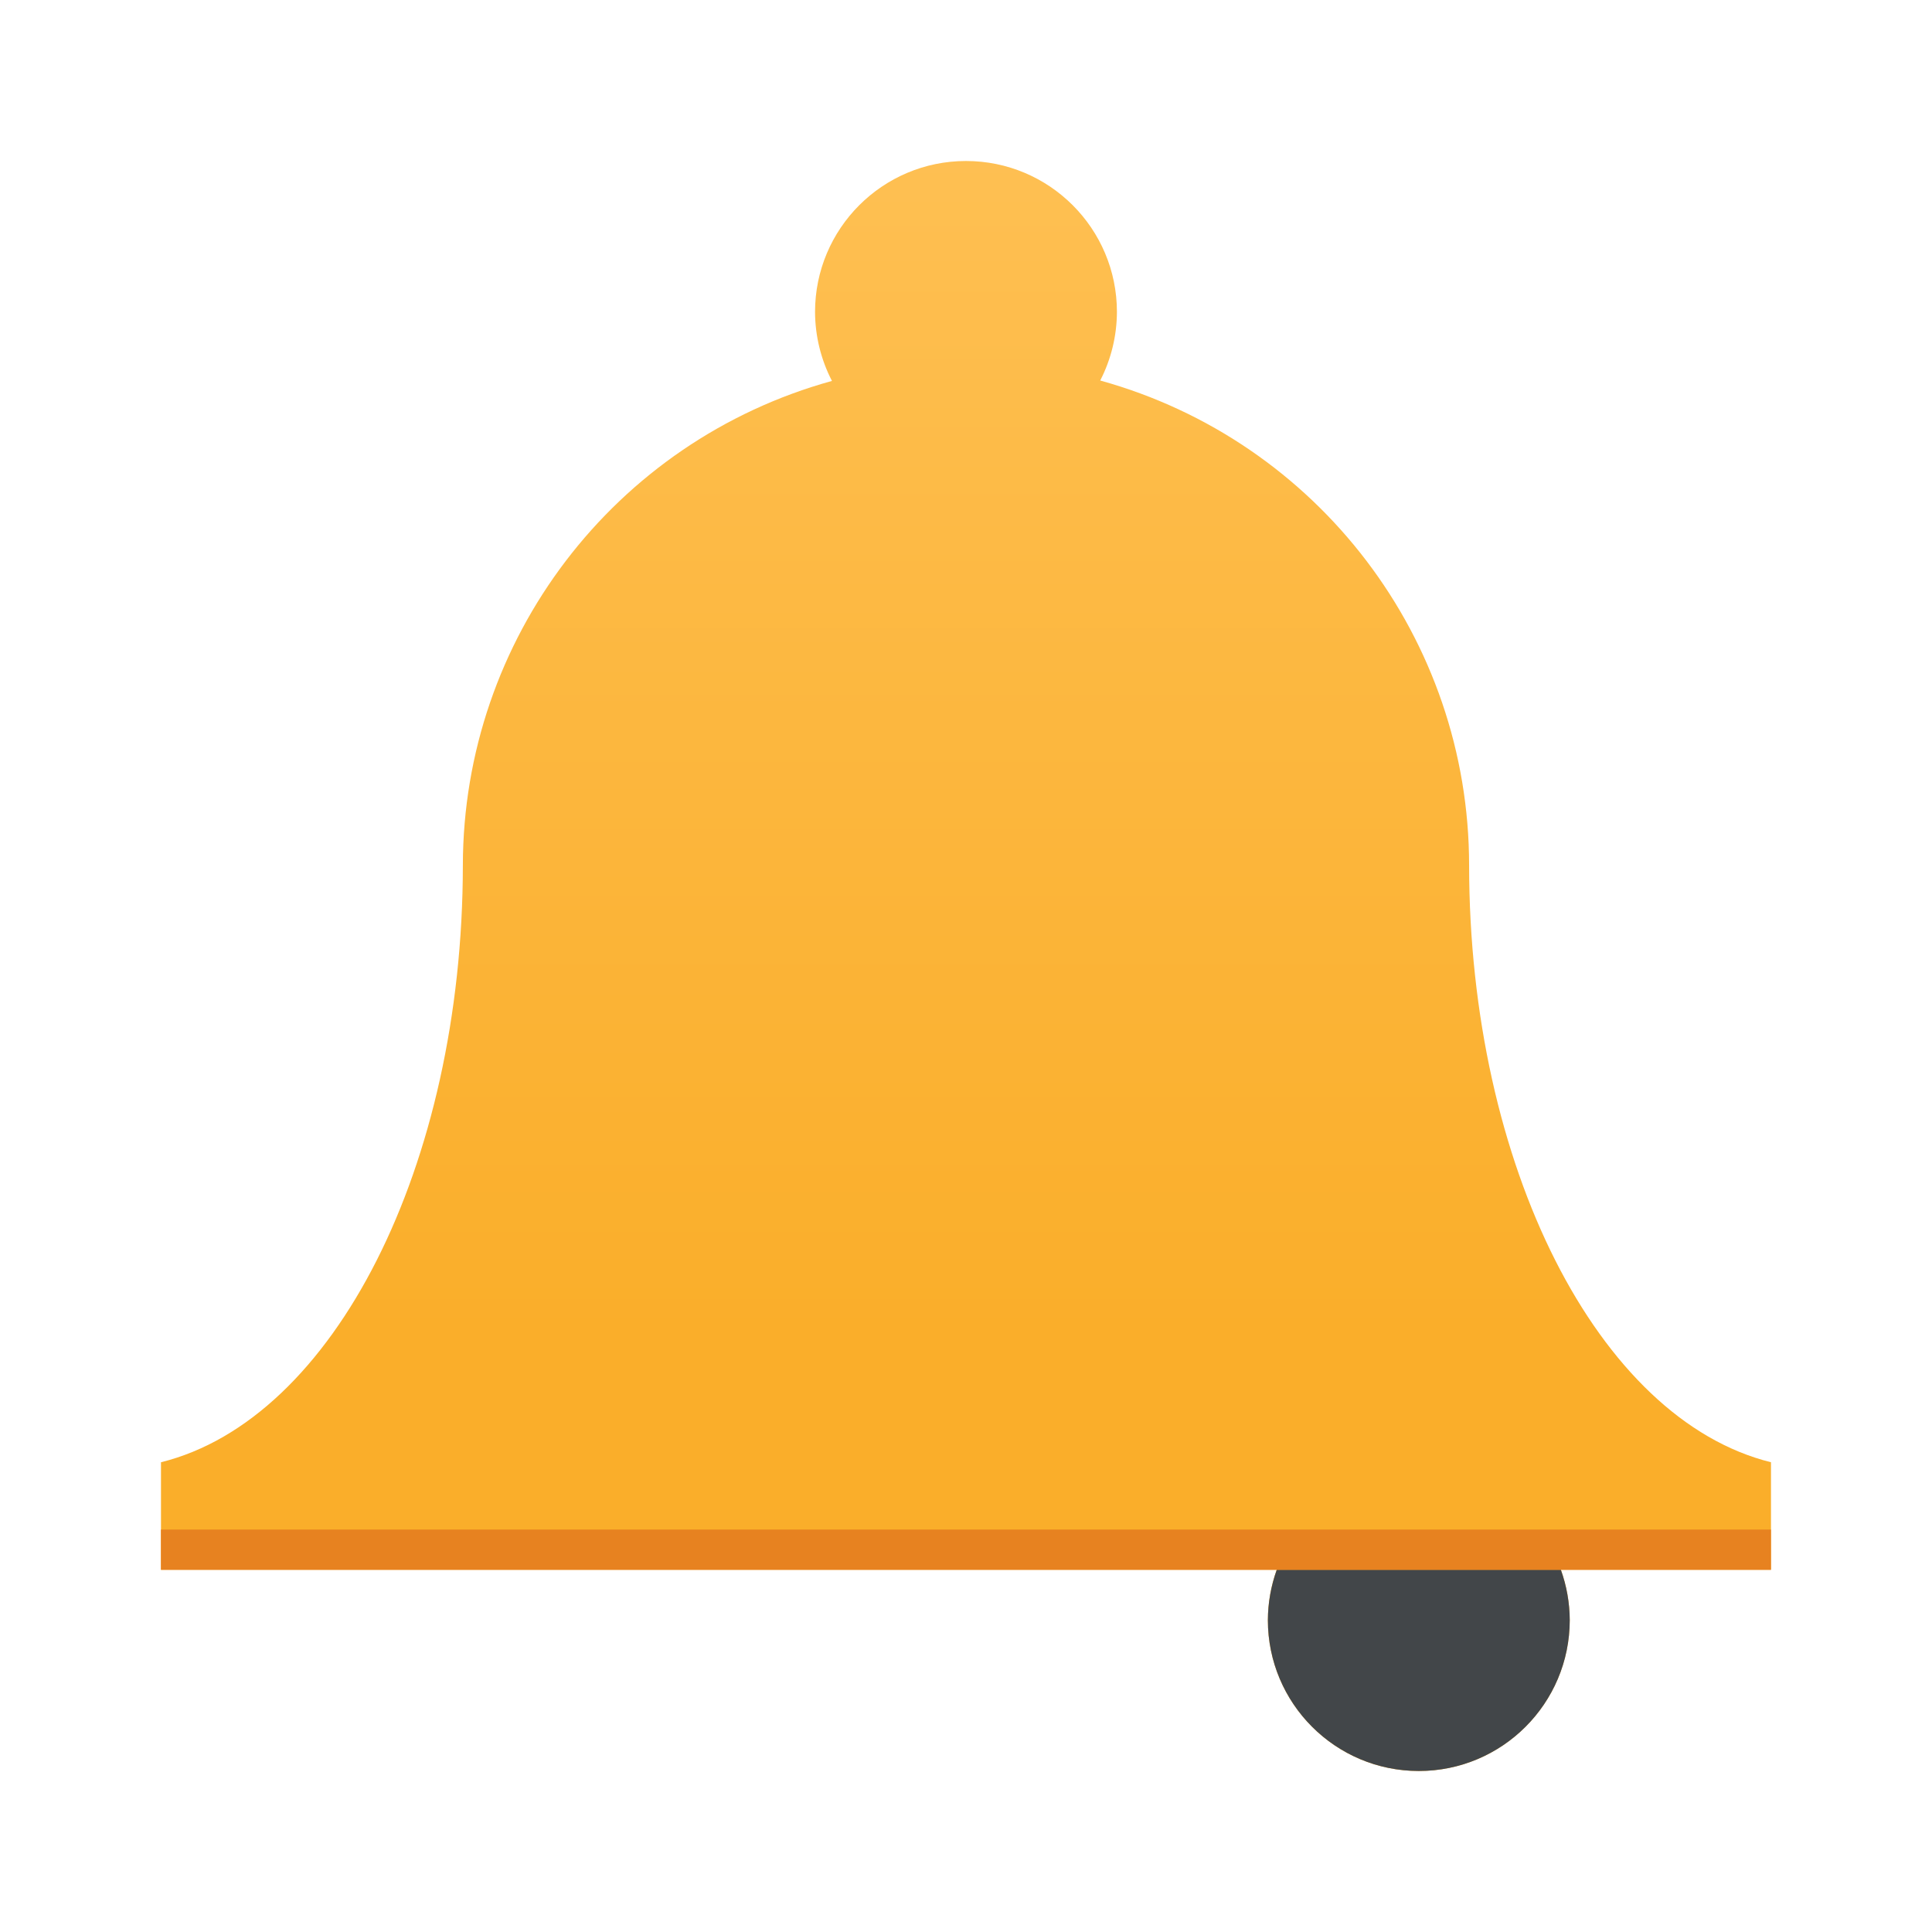
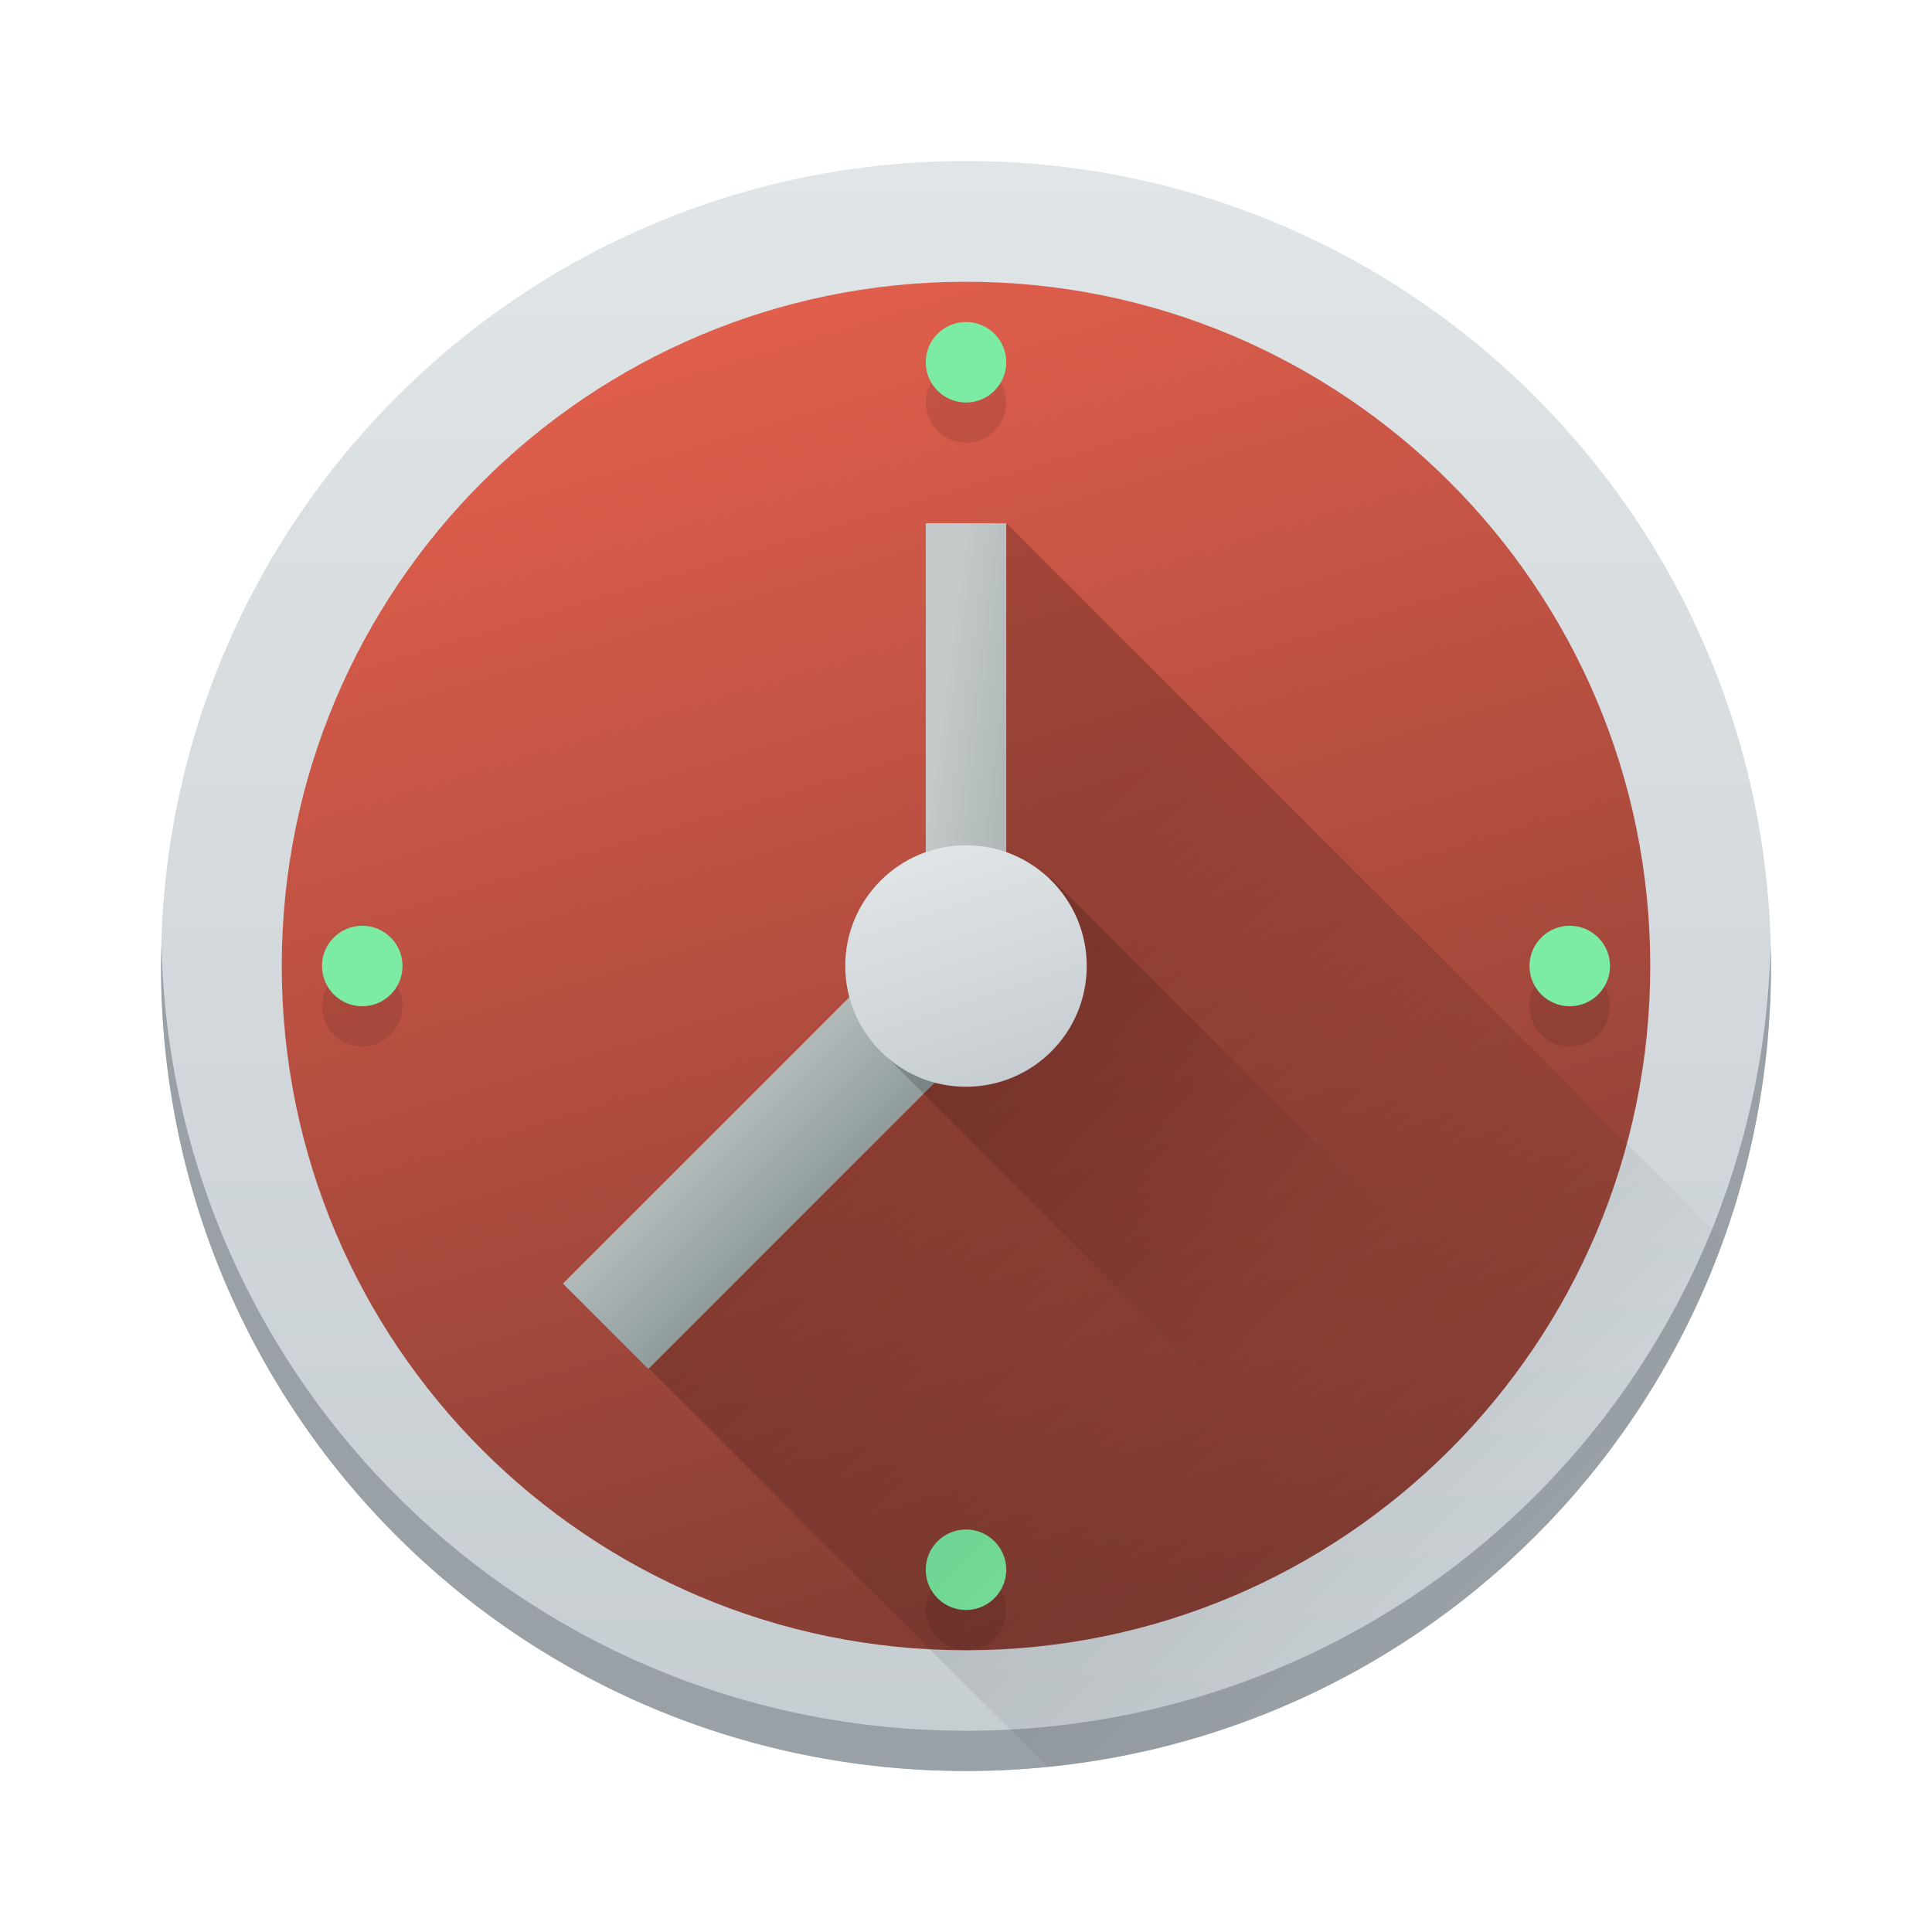
- <svg xmlns="http://www.w3.org/2000/svg" xmlns:xlink="http://www.w3.org/1999/xlink" width="48" version="1.1" height="48" viewBox="0 0 48 48" id="svg2">
-   <defs id="defs5455">
-     <style id="current-color-scheme" type="text/css">
-    .ColorScheme-Text { color:#31363b; } .ColorScheme-Background { color:#eff0f1; } .ColorScheme-Highlight { color:#3daee9; } .ColorScheme-ViewText { color:#31363b; } .ColorScheme-ViewBackground { color:#fcfcfc; } .ColorScheme-ViewHover { color:#93cee9; } .ColorScheme-ViewFocus{ color:#3daee9; } .ColorScheme-ButtonText { color:#31363b; } .ColorScheme-ButtonBackground { color:#eff0f1; } .ColorScheme-ButtonHover { color:#93cee9; } .ColorScheme-ButtonFocus{ color:#3daee9; }
-   </style>
-     <linearGradient xlink:href="#a" id="linearGradient4280" x1="407.571" y1="538.798" x2="407.571" y2="503.798" gradientUnits="userSpaceOnUse" />
-     <linearGradient gradientUnits="userSpaceOnUse" x2="0" y2="503.8" y1="543.8" id="a" gradientTransform="translate(-66.10026,-5.900305)">
-       <stop id="stop4151" stop-color="#faae2a" />
-       <stop id="stop4153" stop-color="#ffc35a" offset="1" />
+ <svg xmlns="http://www.w3.org/2000/svg" xmlns:xlink="http://www.w3.org/1999/xlink" width="48" version="1.1" height="48" viewBox="0 0 48 48">
+   <defs>
+     <linearGradient id="linearGradient4314">
+       <stop style="stop-color:#c3c9c9;stop-opacity:1" offset="0" />
+       <stop style="stop-color:#b0b8b8;stop-opacity:1" offset="1" />
    </linearGradient>
-     <linearGradient gradientUnits="userSpaceOnUse" x2="0" y2="13" y1="34" id="b" gradientTransform="translate(318.4697,493.8997)">
-       <stop id="stop4156" stop-color="#2a2c2f" />
-       <stop id="stop4158" stop-color="#424649" offset="1" />
+     <linearGradient id="linearGradient4306">
+       <stop style="stop-color:#b2baba;stop-opacity:1" offset="0" />
+       <stop style="stop-color:#909c9c;stop-opacity:1" offset="1" />
    </linearGradient>
-     <linearGradient xlink:href="#b" id="linearGradient4209" x1="35.263" y1="44.042" x2="27.305" y2="34.483" gradientUnits="userSpaceOnUse" />
+     <linearGradient id="linearGradient4297">
+       <stop style="stop-color:#000000;stop-opacity:1;" offset="0" />
+       <stop style="stop-color:#000000;stop-opacity:0;" offset="1" />
+     </linearGradient>
+     <linearGradient id="linearGradient4284">
+       <stop style="stop-color:#000000;stop-opacity:1;" offset="0" />
+       <stop style="stop-color:#000000;stop-opacity:0;" offset="1" />
+     </linearGradient>
+     <linearGradient id="linearGradient4270">
+       <stop style="stop-color:#813c33;stop-opacity:1;" offset="0" />
+       <stop style="stop-color:#e05e4c;stop-opacity:1" offset="1" />
+     </linearGradient>
+     <linearGradient id="linearGradient4303">
+       <stop style="stop-color:#c6cdd1" />
+       <stop offset="1" style="stop-color:#e0e5e7" />
+     </linearGradient>
+     <linearGradient xlink:href="#linearGradient4303" id="linearGradient4174-5" y1="543.798" y2="503.798" x2="0" gradientUnits="userSpaceOnUse" gradientTransform="translate(-432.5714,-499.798)" />
+     <linearGradient xlink:href="#linearGradient4303" id="linearGradient4268" x1="25" y1="27" x2="23" y2="21" gradientUnits="userSpaceOnUse" />
+     <linearGradient xlink:href="#linearGradient4270" id="linearGradient4276" x1="-27.115" y1="41.075" x2="-17.224" y2="8.336" gradientUnits="userSpaceOnUse" />
+     <linearGradient xlink:href="#linearGradient4284" id="linearGradient4290" x1="23.503" y1="23.422" x2="38.105" y2="38.024" gradientUnits="userSpaceOnUse" />
+     <linearGradient xlink:href="#linearGradient4297" id="linearGradient4304" x1="23.304" y1="22.653" x2="32.895" y2="32.244" gradientUnits="userSpaceOnUse" />
+     <linearGradient xlink:href="#linearGradient4306" id="linearGradient4312" x1="32.441" y1="5.657" x2="35.441" y2="5.657" gradientUnits="userSpaceOnUse" />
+     <linearGradient xlink:href="#linearGradient4314" id="linearGradient4320" x1="23.289" y1="18.769" x2="25" y2="19" gradientUnits="userSpaceOnUse" />
  </defs>
-   <g id="layer1" transform="matrix(1 0 0 1 -384.5714 -499.798)">
-     <path id="path4183" d="m 408.571,503.798 c -2.071,0 -3.75,1.679 -3.75,3.75 0.002,0.597 0.146,1.184 0.42,1.714 -5.414,1.496 -9.164,6.42 -9.17,12.036 -0.005,7.45 -3.199,13.765 -7.5,14.829 l 0,2.554 0,0.117 27.72,0 c -0.144,0.401 -0.218,0.824 -0.22,1.25 0,2.071 1.679,3.75 3.75,3.75 2.071,0 3.75,-1.679 3.75,-3.75 -0.002,-0.426 -0.076,-0.849 -0.22,-1.25 l 5.22,0 0,-0.117 0,-2.554 c -4.301,-1.064 -7.495,-7.379 -7.5,-14.829 -4.5e-4,-5.619 -3.75,-10.547 -9.165,-12.046 0.271,-0.527 0.413,-1.111 0.415,-1.704 0,-2.071 -1.679,-3.75 -3.75,-3.75 z" style="color:#31363b;fill:url(#linearGradient4280);fill-opacity:1.0;stroke:none" class="ColorScheme-Text" />
-     <path style="color:#31363b;fill:url(#linearGradient4209);fill-opacity:1;stroke:none" d="M 31.721 39 A 3.75 3.75 0 0 0 31.5 40.25 A 3.75 3.75 0 0 0 35.25 44 A 3.75 3.75 0 0 0 39 40.25 A 3.75 3.75 0 0 0 38.779 39 L 31.721 39 z" transform="translate(384.5714,499.798)" id="path4183-35" />
-     <rect style="opacity:1;fill:#e78220;fill-opacity:1;stroke:none;stroke-width:1;stroke-miterlimit:4;stroke-dasharray:none;stroke-opacity:1" id="rect4211" width="40" height="1" x="388.57" y="537.8" />
-   </g>
+   <rect transform="scale(-1,1)" style="fill:url(#linearGradient4174-5);stroke-width:2.8;stroke-opacity:0.55" height="40" rx="20" y="4" x="-44" width="40" />
+   <path d="M 4.012,23.5 C 4.008,23.667 4,23.832 4,24 4,35.08 12.92,44 24,44 35.08,44 44,35.08 44,24 44,23.832 43.992,23.667 43.988,23.5 43.724,34.347 34.912,43 24,43 13.088,43 4.276,34.347 4.012,23.5 Z" style="fill:#99a1a7;stroke-width:2.8;stroke-opacity:0.55" />
+   <rect transform="scale(-1,1)" style="fill:url(#linearGradient4276);stroke-width:2.8;stroke-opacity:0.55;fill-opacity:1" height="34" rx="17" y="7" x="-41" width="34" />
+   <path d="m 24,9 a 1,1 0 0 0 -1,1 1,1 0 0 0 1,1 1,1 0 0 0 1,-1 1,1 0 0 0 -1,-1 z M 9,24 a 1,1 0 0 0 -1,1 1,1 0 0 0 1,1 1,1 0 0 0 1,-1 1,1 0 0 0 -1,-1 z m 30,0 a 1,1 0 0 0 -1,1 1,1 0 0 0 1,1 1,1 0 0 0 1,-1 1,1 0 0 0 -1,-1 z M 24,39 a 1,1 0 0 0 -1,1 1,1 0 0 0 1,1 1,1 0 0 0 1,-1 1,1 0 0 0 -1,-1 z" style="opacity:0.1;fill:#000000;fill-opacity:1;stroke:none;stroke-width:2;stroke-linecap:round;stroke-linejoin:round;stroke-miterlimit:4;stroke-dasharray:none;stroke-opacity:1" />
+   <path style="opacity:1;fill:#7ceca4;fill-opacity:1;stroke:none;stroke-width:2;stroke-linecap:round;stroke-linejoin:round;stroke-miterlimit:4;stroke-dasharray:none;stroke-opacity:1" d="M 24 8 A 1 1 0 0 0 23 9 A 1 1 0 0 0 24 10 A 1 1 0 0 0 25 9 A 1 1 0 0 0 24 8 z M 9 23 A 1 1 0 0 0 8 24 A 1 1 0 0 0 9 25 A 1 1 0 0 0 10 24 A 1 1 0 0 0 9 23 z M 39 23 A 1 1 0 0 0 38 24 A 1 1 0 0 0 39 25 A 1 1 0 0 0 40 24 A 1 1 0 0 0 39 23 z M 24 38 A 1 1 0 0 0 23 39 A 1 1 0 0 0 24 40 A 1 1 0 0 0 25 39 A 1 1 0 0 0 24 38 z" />
+   <path style="opacity:0.2;fill:url(#linearGradient4290);fill-opacity:1;stroke:none;stroke-width:2;stroke-linecap:round;stroke-linejoin:round;stroke-miterlimit:4;stroke-dasharray:none;stroke-opacity:1" d="M 25.012 13.004 L 24.109 15.646 L 23.369 23.24 L 18.961 28.949 L 15.119 32.996 L 26.023 43.9 C 33.819 43.123 40.246 37.897 42.799 30.791 L 25.012 13.004 z" />
+   <rect style="opacity:1;fill:url(#linearGradient4320);fill-opacity:1;stroke:none;stroke-width:2;stroke-linecap:round;stroke-linejoin:round;stroke-miterlimit:4;stroke-dasharray:none;stroke-opacity:1" width="2" height="12" x="23" y="13" />
+   <rect y="-1.34" x="32.44" height="14" width="3" style="opacity:1;fill:url(#linearGradient4312);fill-opacity:1;stroke:none;stroke-width:2;stroke-linecap:round;stroke-linejoin:round;stroke-miterlimit:4;stroke-dasharray:none;stroke-opacity:1" transform="matrix(0.7071068,0.7071068,-0.7071068,0.7071068,0,0)" />
+   <path style="opacity:0.2;fill:url(#linearGradient4304);fill-opacity:1;stroke:none;stroke-width:2;stroke-linecap:round;stroke-linejoin:round;stroke-miterlimit:4;stroke-dasharray:none;stroke-opacity:1" d="M 26.105 21.812 L 21.846 26.072 L 35.867 40.094 C 37.493 38.895 38.926 37.459 40.121 35.83 L 26.105 21.812 z" />
+   <circle style="opacity:1;fill:url(#linearGradient4268);fill-opacity:1.0;stroke:none;stroke-width:2;stroke-linecap:round;stroke-linejoin:round;stroke-miterlimit:4;stroke-dasharray:none;stroke-opacity:1" cx="24" cy="24" r="3" />
</svg>
